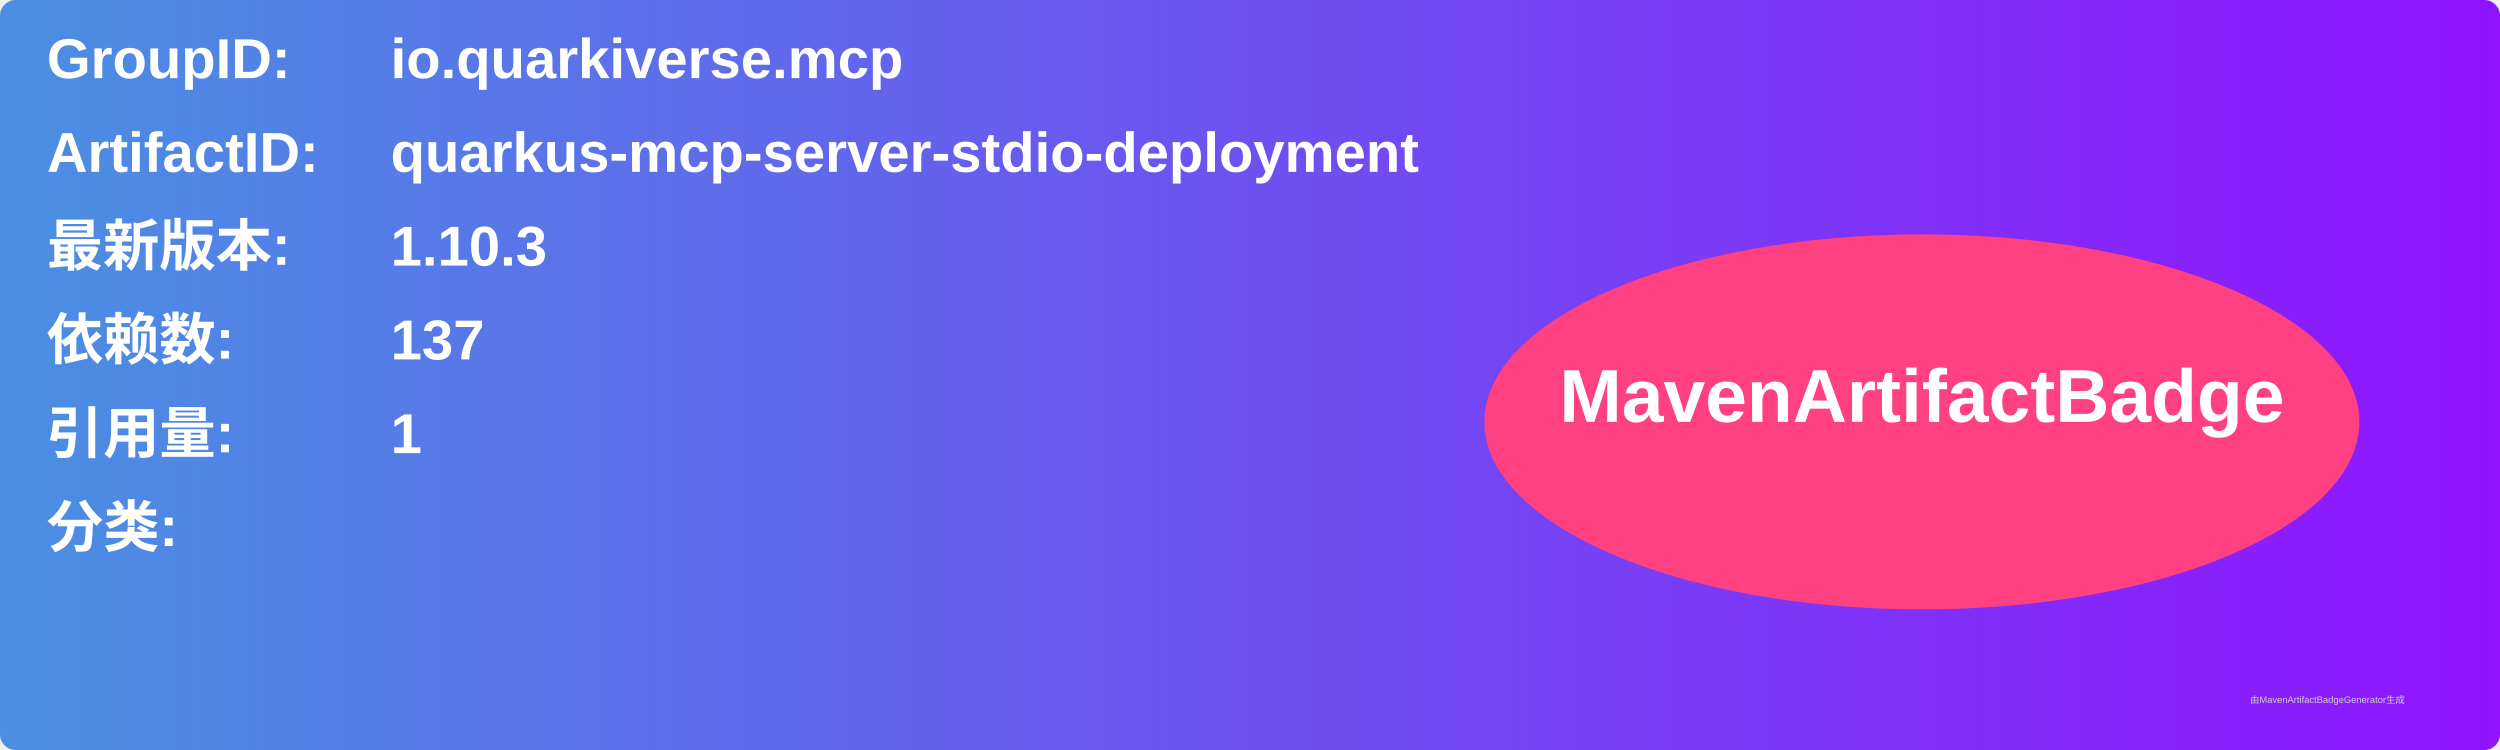
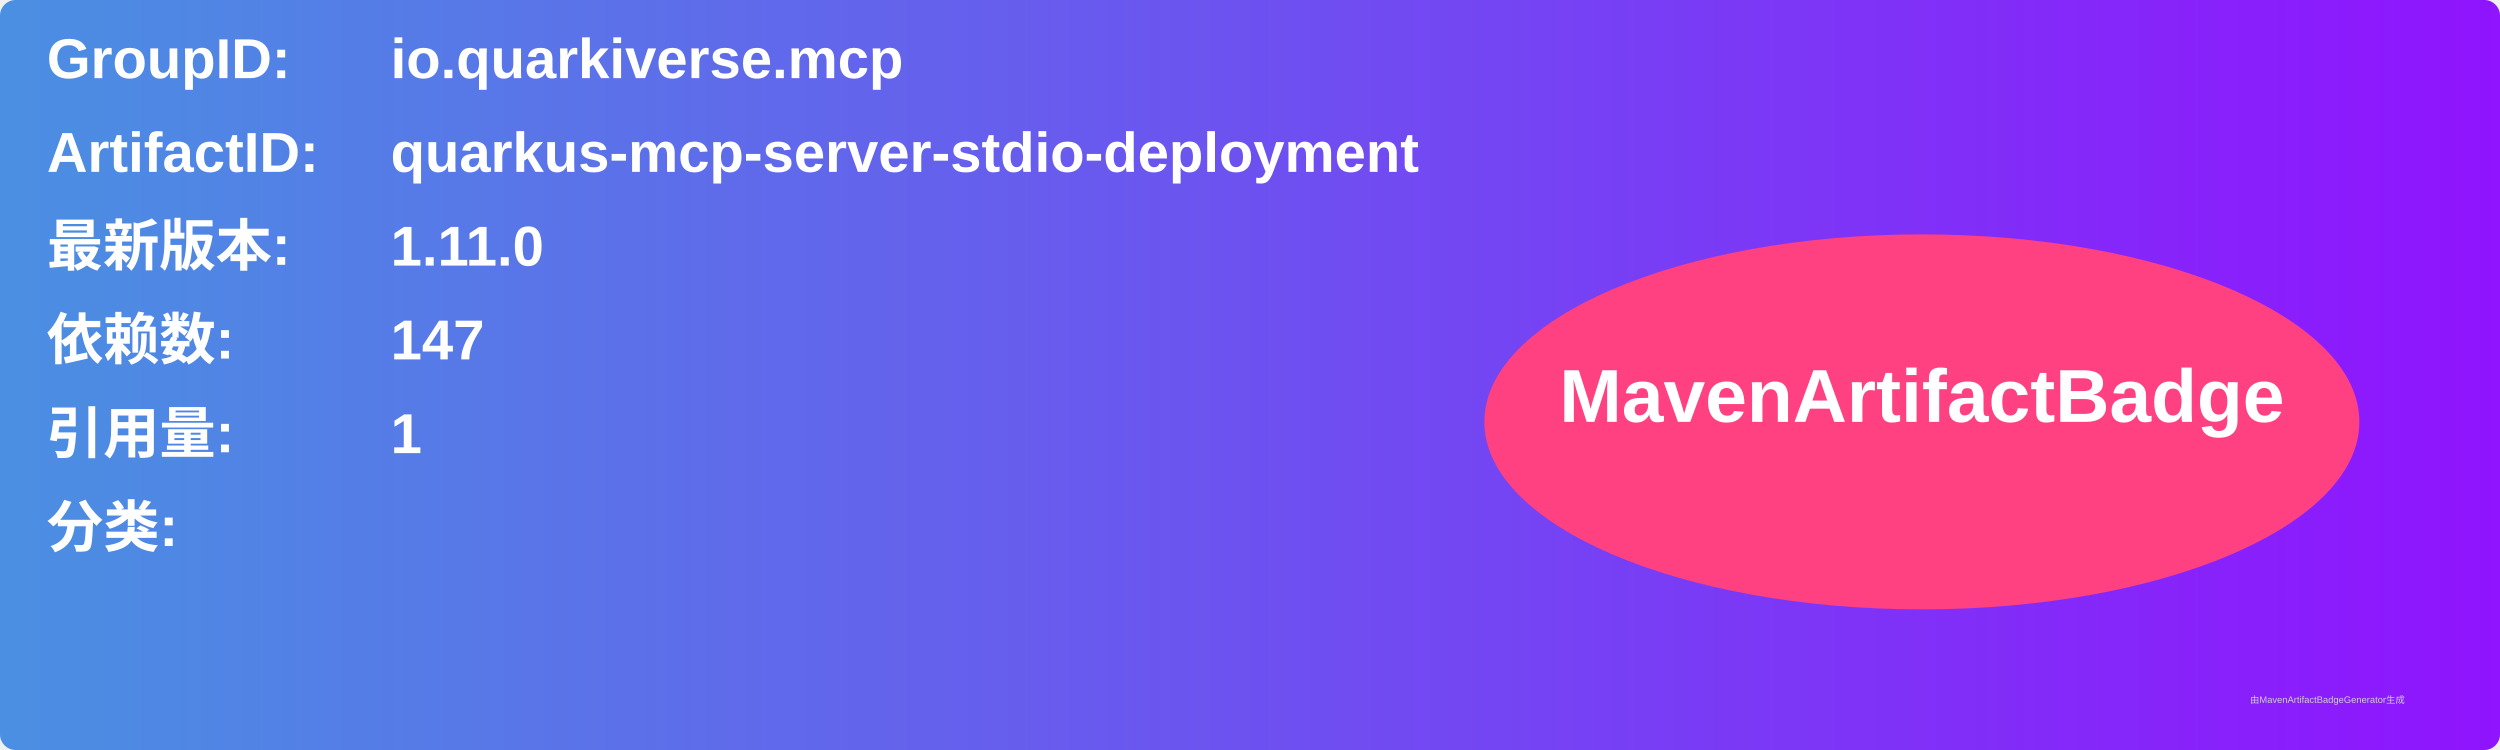
<svg xmlns="http://www.w3.org/2000/svg" width="800" height="240" viewBox="0 0 800 240">
  <linearGradient id="grad" x1="0%" y1="0%" x2="100%" y2="0%">
    <stop offset="0%" stop-color="#4a90e2" />
    <stop offset="100%" stop-color="#9013fe" />
  </linearGradient>
  <rect width="100%" height="100%" rx="5" ry="5" fill="url(#grad)" />
  <g transform="translate(15, 15)">
    <text x="0" y="10" font-family="Arial" font-size="18" fill="white" font-weight="bold" width="260">GroupID:</text>
    <text x="110" y="10" font-family="Arial" font-size="18" fill="white" font-weight="bold" width="460">io.quarkiverse.mcp</text>
    <text x="0" y="40" font-family="Arial" font-size="18" fill="white" font-weight="bold" width="260">ArtifactID:</text>
    <text x="110" y="40" font-family="Arial" font-size="18" fill="white" font-weight="bold" width="460">quarkus-mcp-server-stdio-deployment</text>
    <text x="0" y="70" font-family="Arial" font-size="18" fill="white" font-weight="bold">最新版本:</text>
    <text x="110" y="70" font-family="Arial" font-size="18" fill="white" font-weight="bold">
-       <tspan font-weight="bold">1.10.3</tspan>
+       <tspan font-weight="bold">1.11.0</tspan>
    </text>
    <text x="0" y="100" font-family="Arial" font-size="18" fill="white" font-weight="bold">依赖数: </text>
    <text x="110" y="100" font-family="Arial" font-size="18" fill="white">
-       <tspan font-weight="bold">137</tspan>
+       <tspan font-weight="bold">147</tspan>
    </text>
    <text x="0" y="130" font-family="Arial" font-size="18" fill="white" font-weight="bold">引用量: </text>
    <text x="110" y="130" font-family="Arial" font-size="18" fill="white">
      <tspan font-weight="bold">1</tspan>
    </text>
    <text x="0" y="160" font-family="Arial" font-size="18" fill="white" font-weight="bold">分类:</text>
    <text x="10" y="190" font-family="Arial" font-size="10" fill="white">
      <tspan font-weight="bold" />
    </text>
    <ellipse cx="600" cy="120" rx="140" ry="60" fill="#ff4081" />
    <text x="600" y="120" text-anchor="middle" font-family="Arial" font-size="24" fill="white" font-weight="bold">MavenArtifactBadge</text>
  </g>
  <text x="720" y="225" font-family="Arial" font-size="3" fill="#d0d0d0">由MavenArtifactBadgeGenerator生成</text>
</svg>
